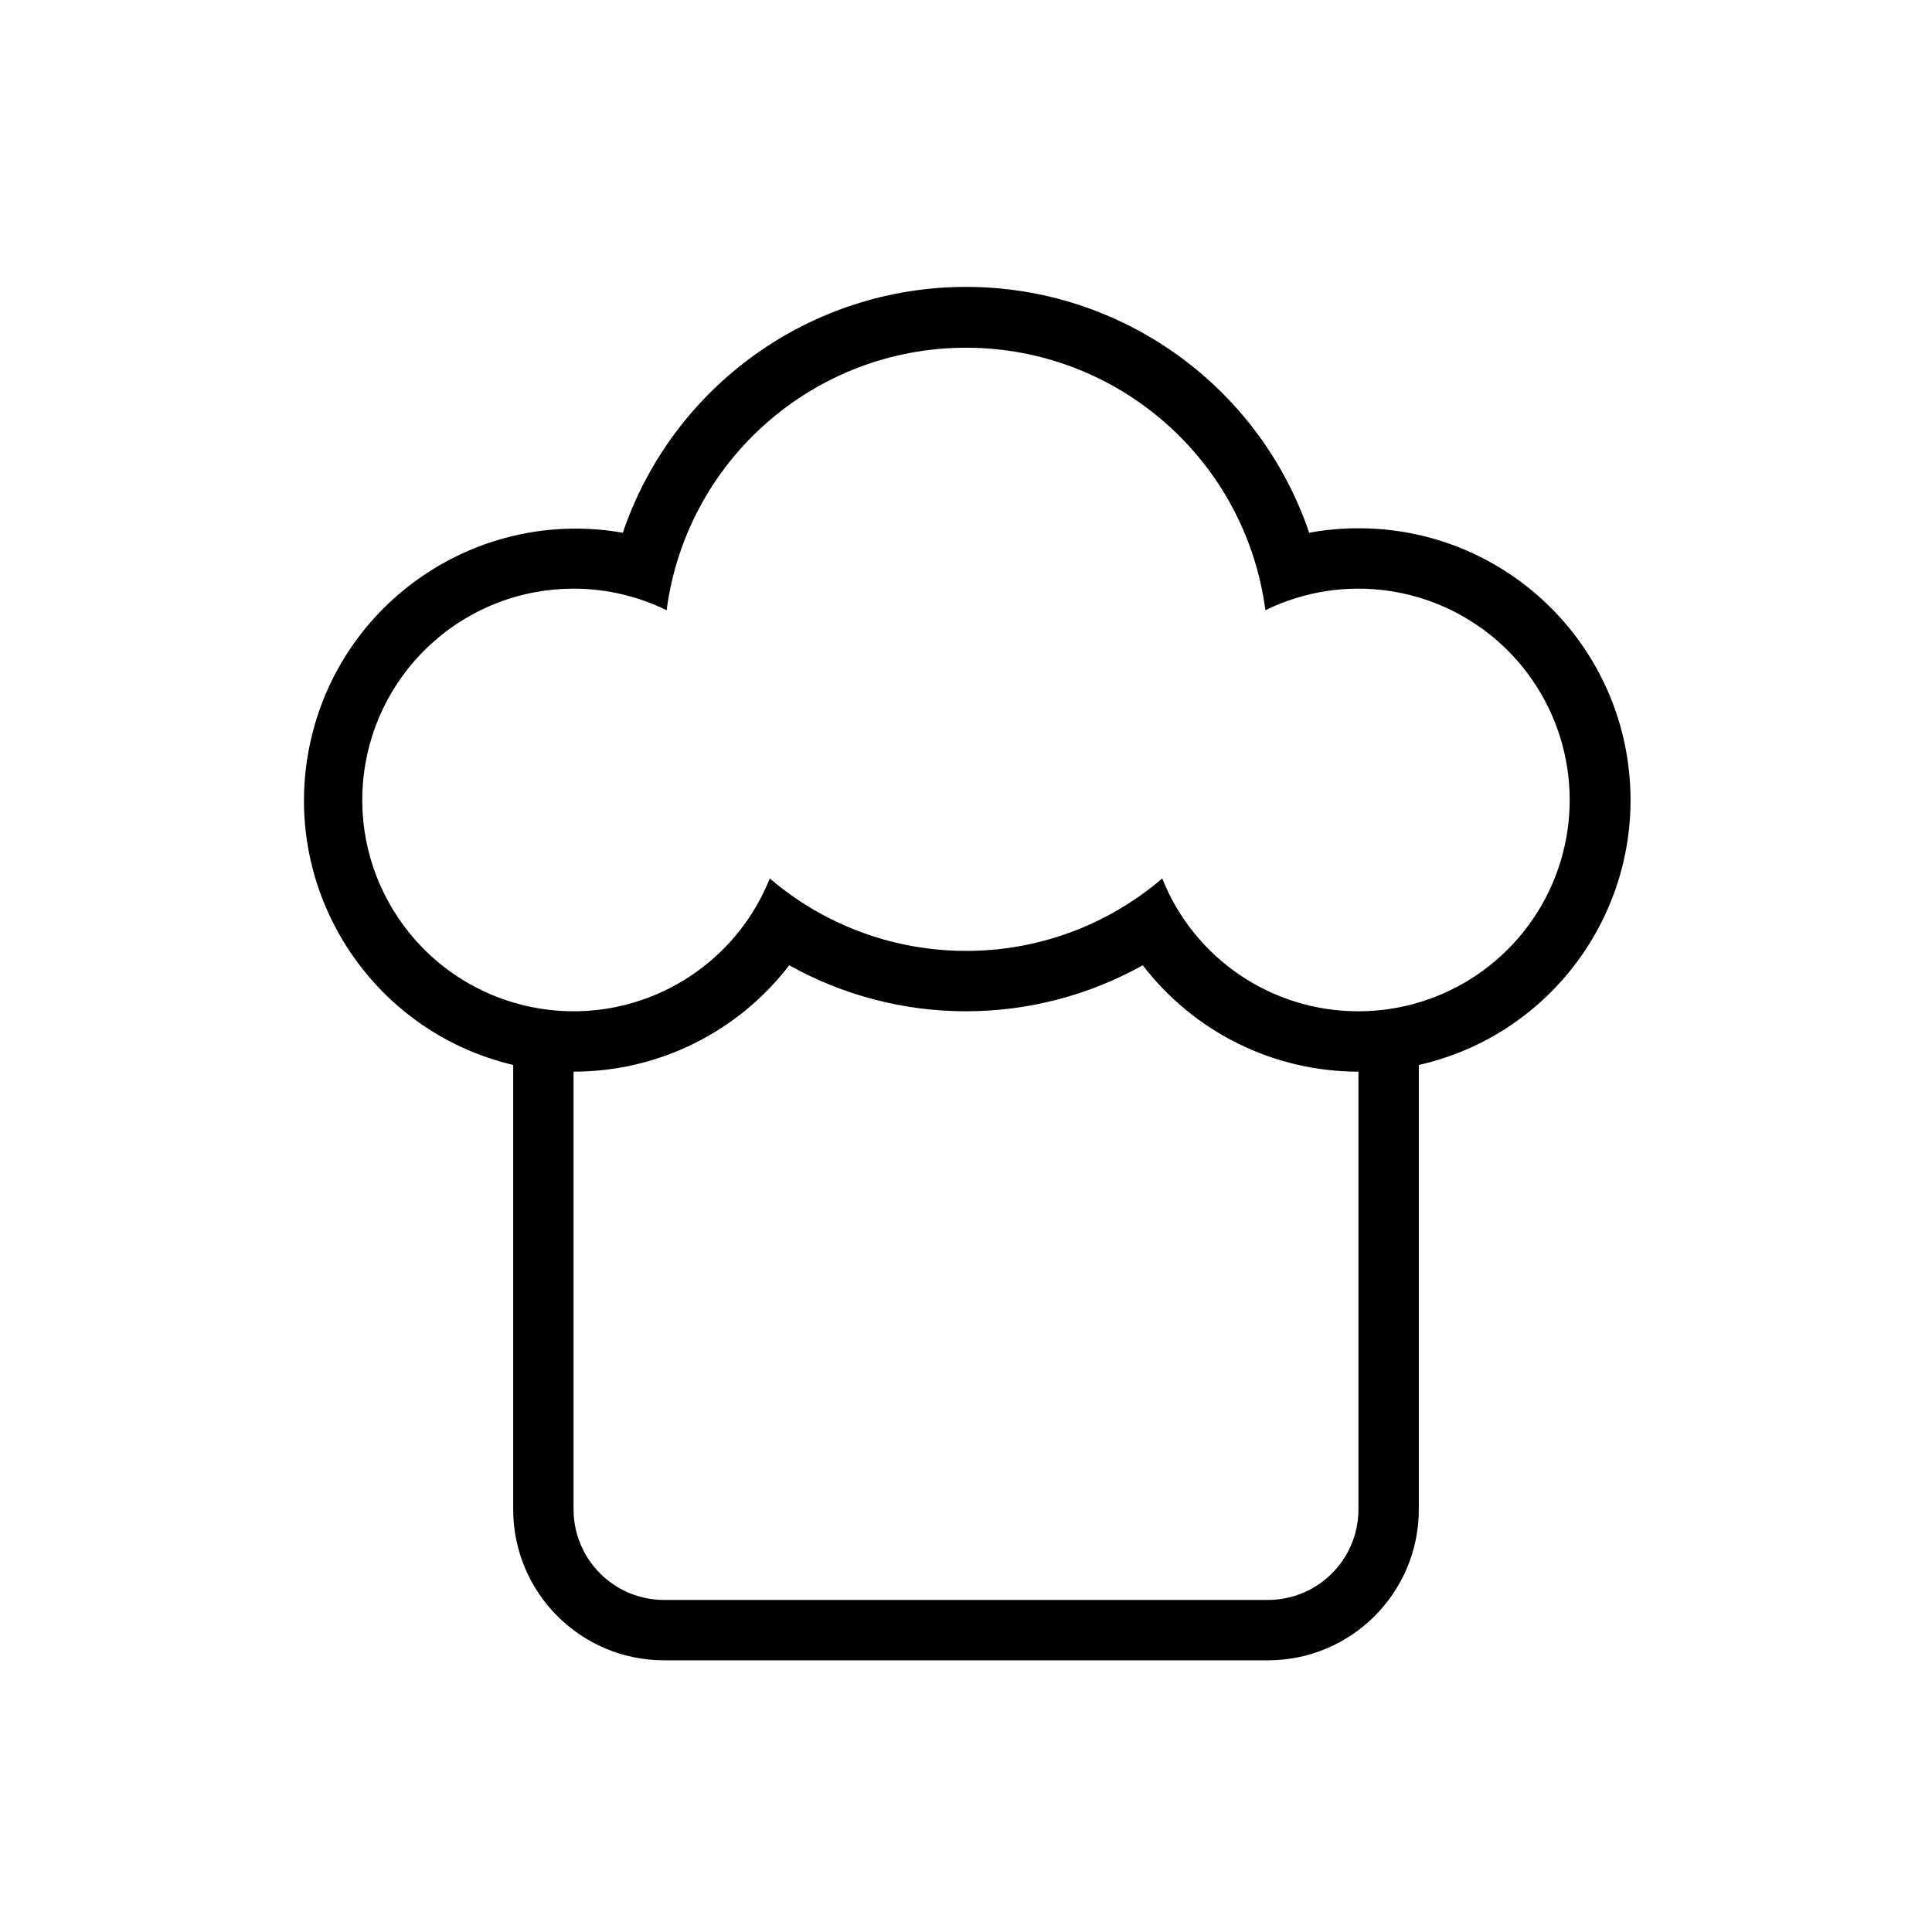
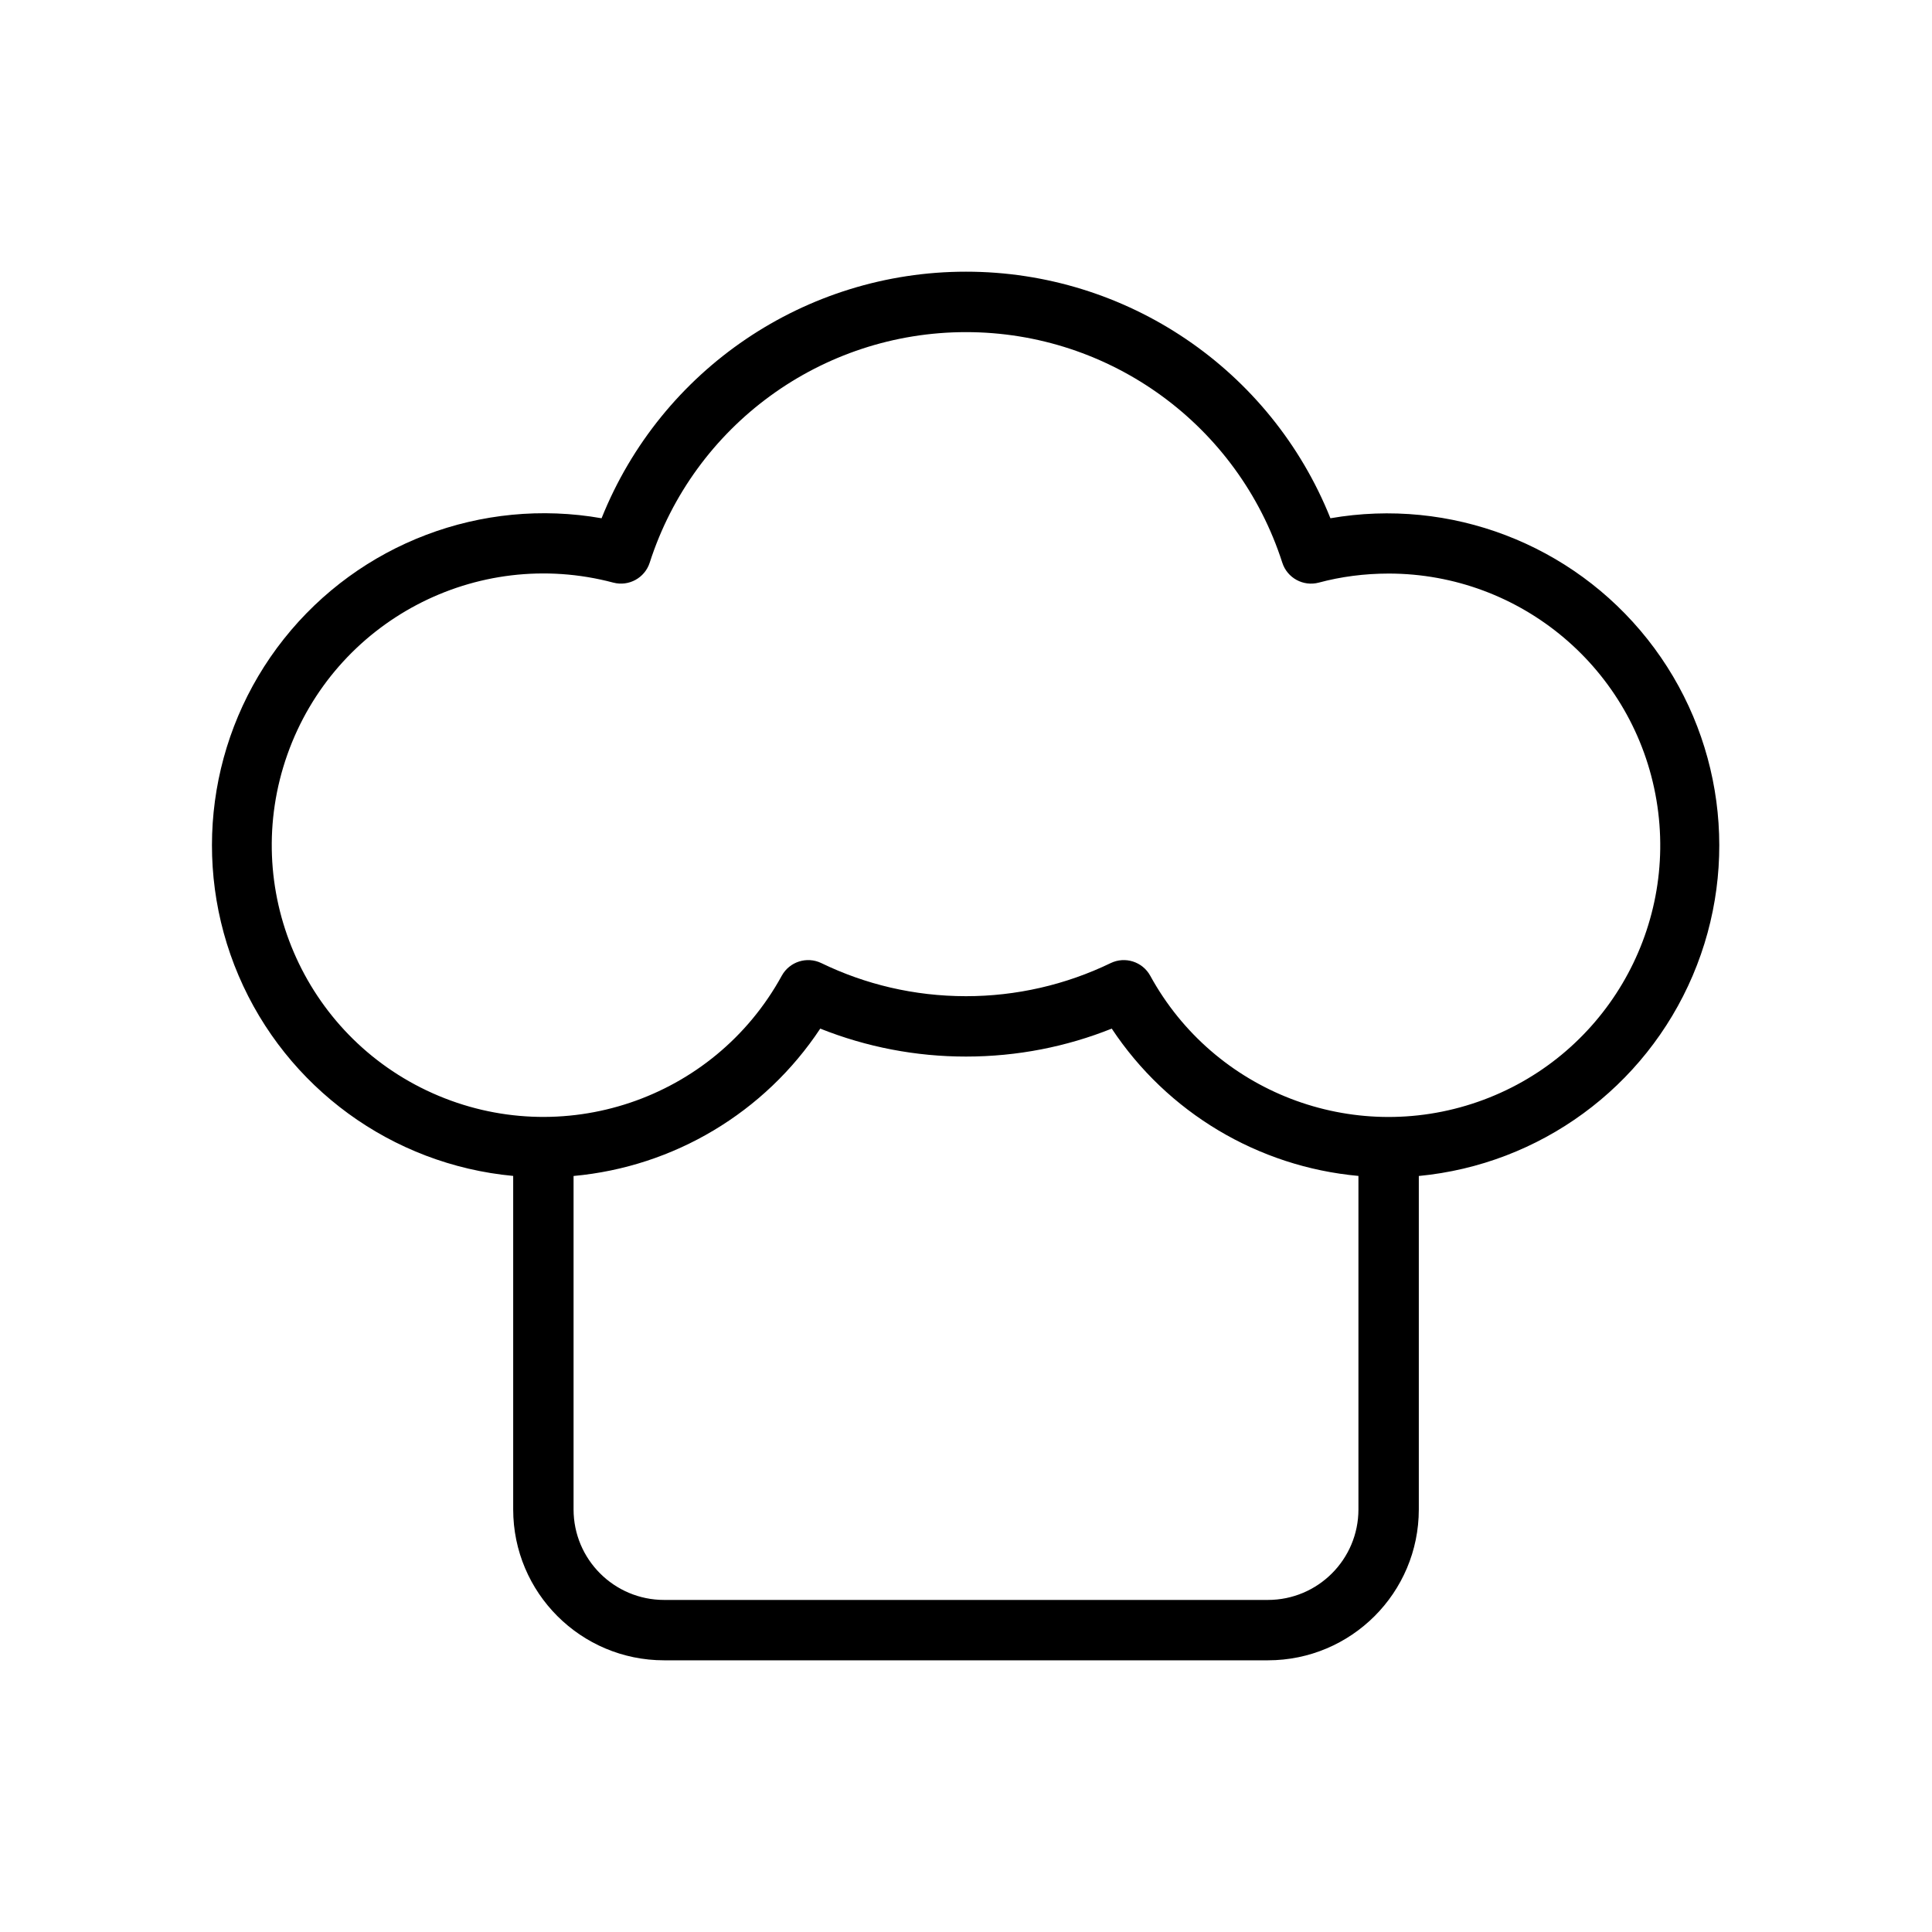
<svg xmlns="http://www.w3.org/2000/svg" width="32" height="32" viewBox="0 0 32 32">
-   <path d="M8.5 17.639a4.502 4.502 0 0 1 1.816-8.815 6.003 6.003 0 0 1 11.368 0q.397-.074.816-.074a4.5 4.5 0 0 1 1 8.889V25a2.5 2.5 0 0 1-2.5 2.5H11A2.5 2.5 0 0 1 8.5 25zm10.75-3.089a3.493 3.493 0 0 0 3.25 2.2 3.5 3.5 0 1 0-1.541-6.643 5.002 5.002 0 0 0-9.918 0A3.5 3.5 0 0 0 9.5 9.75a3.5 3.5 0 1 0 3.25 4.8 5 5 0 0 0 .839.581A5 5 0 0 0 16 15.75a4.98 4.98 0 0 0 3.25-1.2M16 16.75a6 6 0 0 1-2.928-.762A4.5 4.5 0 0 1 9.5 17.75V25a1.5 1.5 0 0 0 1.5 1.5h10a1.5 1.5 0 0 0 1.5-1.5v-7.25a4.5 4.5 0 0 1-3.572-1.762A6 6 0 0 1 16 16.75" />
+   <path d="M16 4.5a6.5 6.5 0 0 0-6.036 4.084A5.5 5.5 0 1 0 8.5 19.477V25a2.5 2.5 0 0 0 2.5 2.5h10a2.5 2.5 0 0 0 2.5-2.5v-5.522a5.5 5.5 0 1 0-1.464-10.894A6.5 6.5 0 0 0 16 4.5m-5.239 4.82a5.503 5.503 0 0 1 10.478 0 .5.5 0 0 0 .604.33q.555-.149 1.157-.15a4.5 4.5 0 1 1-3.948 6.662.5.5 0 0 0-.656-.21A5.5 5.5 0 0 1 16 16.5c-.86 0-1.672-.197-2.396-.548a.5.5 0 0 0-.656.21 4.5 4.5 0 1 1-2.79-6.512.5.5 0 0 0 .603-.33M22.5 19.477V25a1.5 1.5 0 0 1-1.5 1.5H11A1.5 1.5 0 0 1 9.5 25v-5.522a5.5 5.5 0 0 0 4.086-2.441A6.5 6.5 0 0 0 16 17.5c.852 0 1.667-.164 2.414-.463a5.5 5.5 0 0 0 4.086 2.44" />
</svg>
